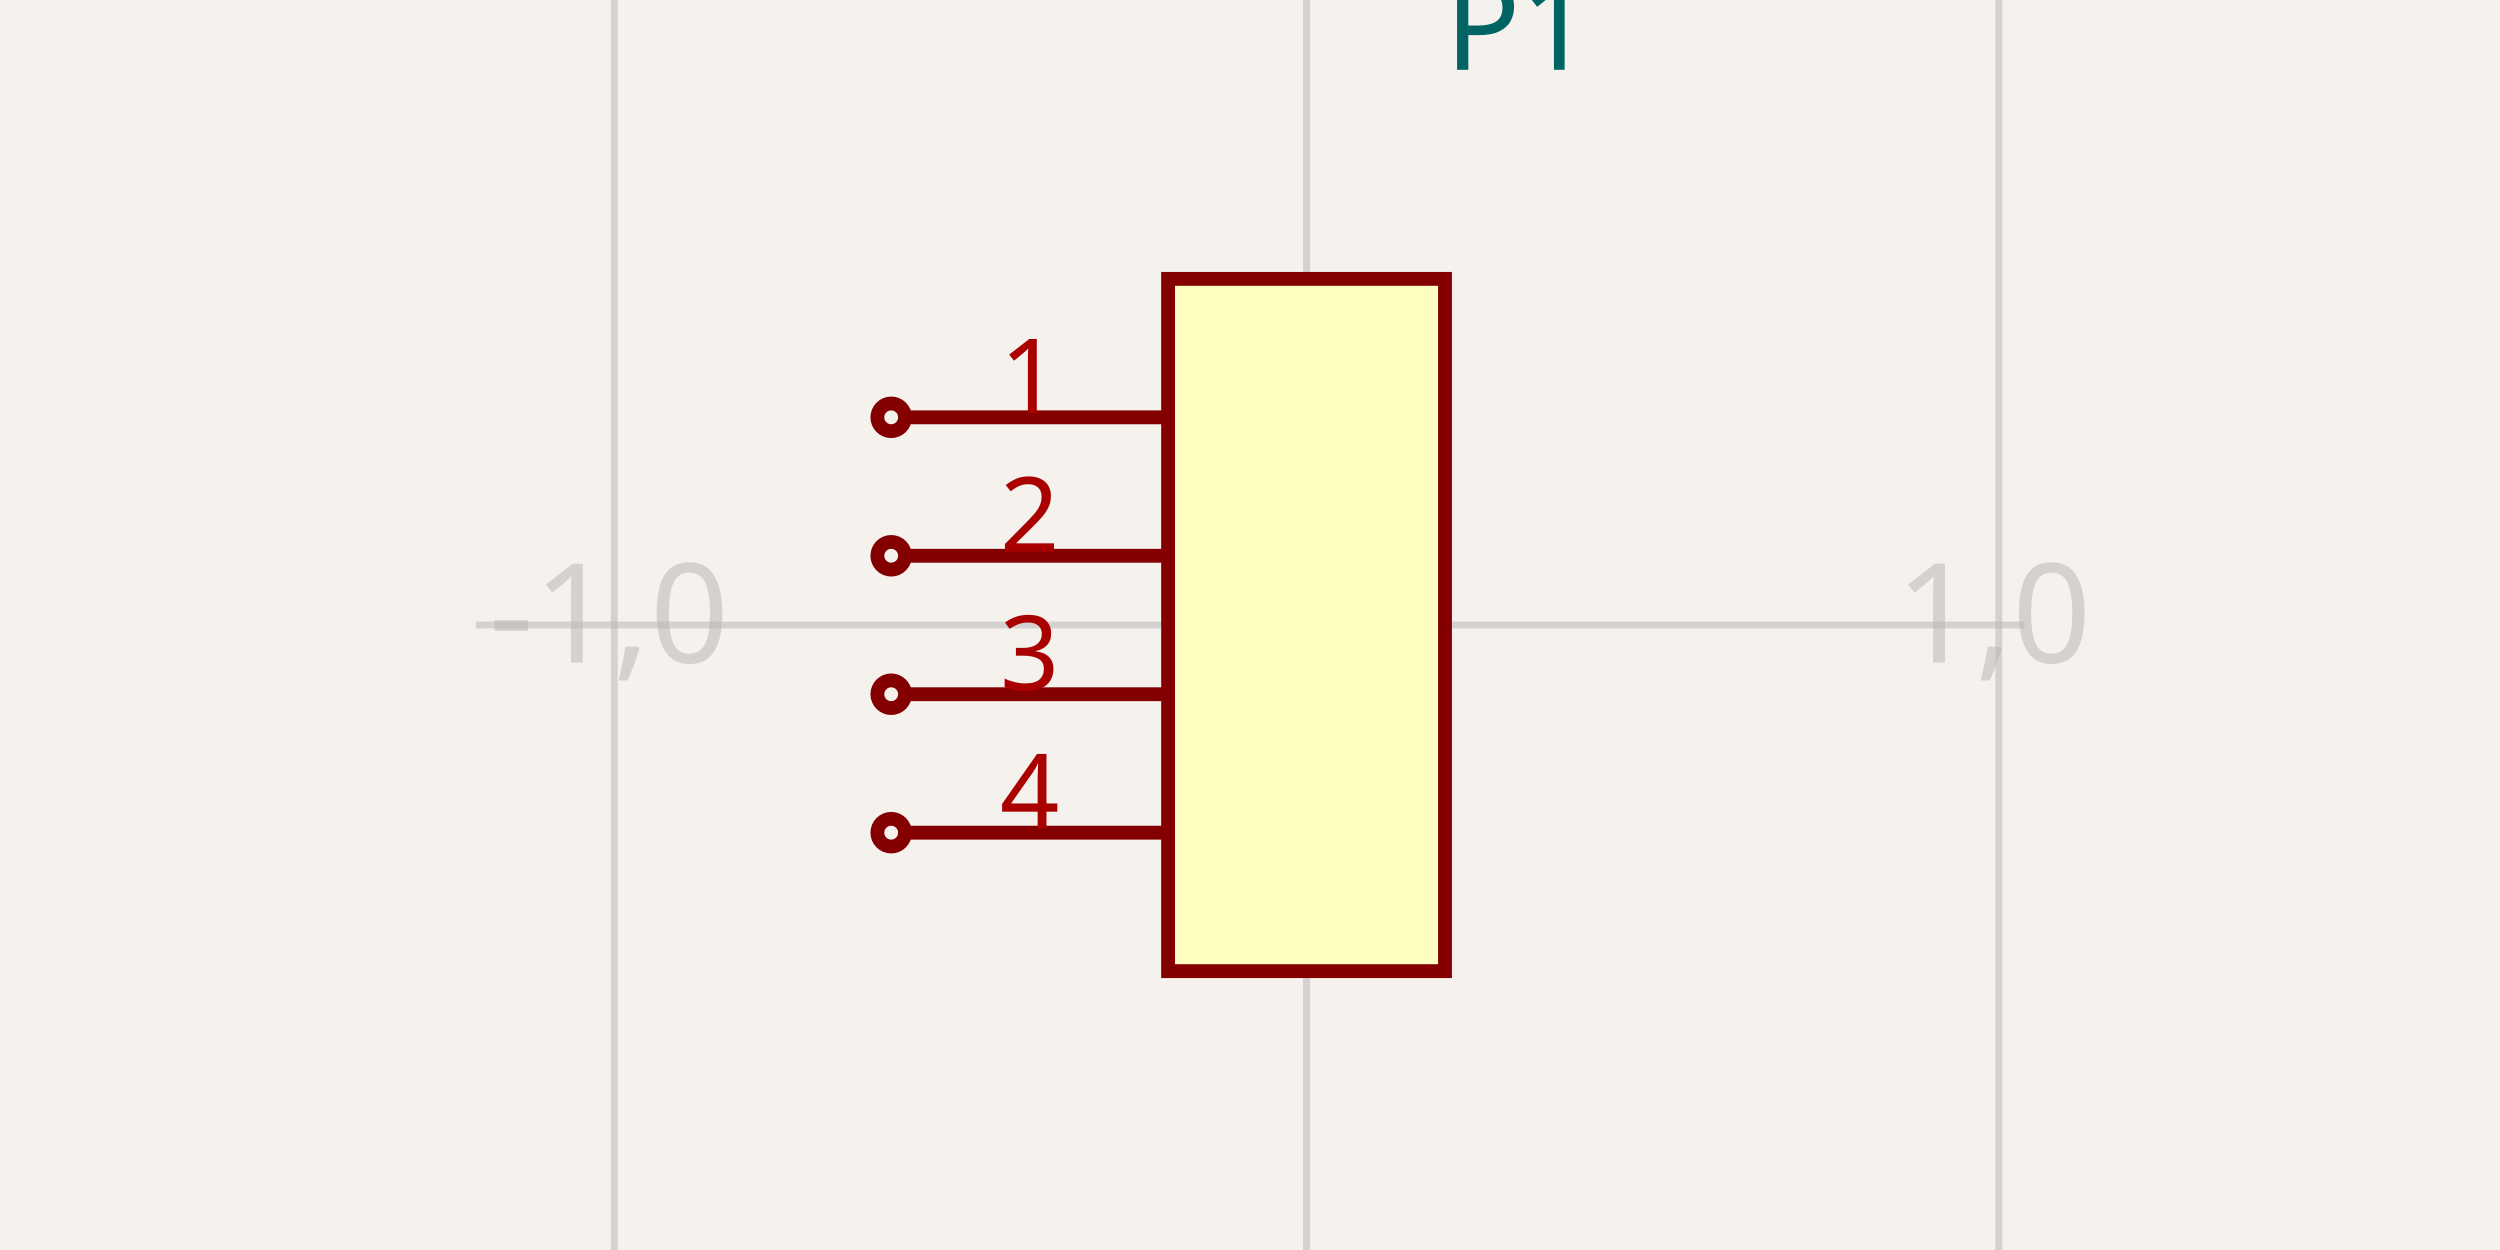
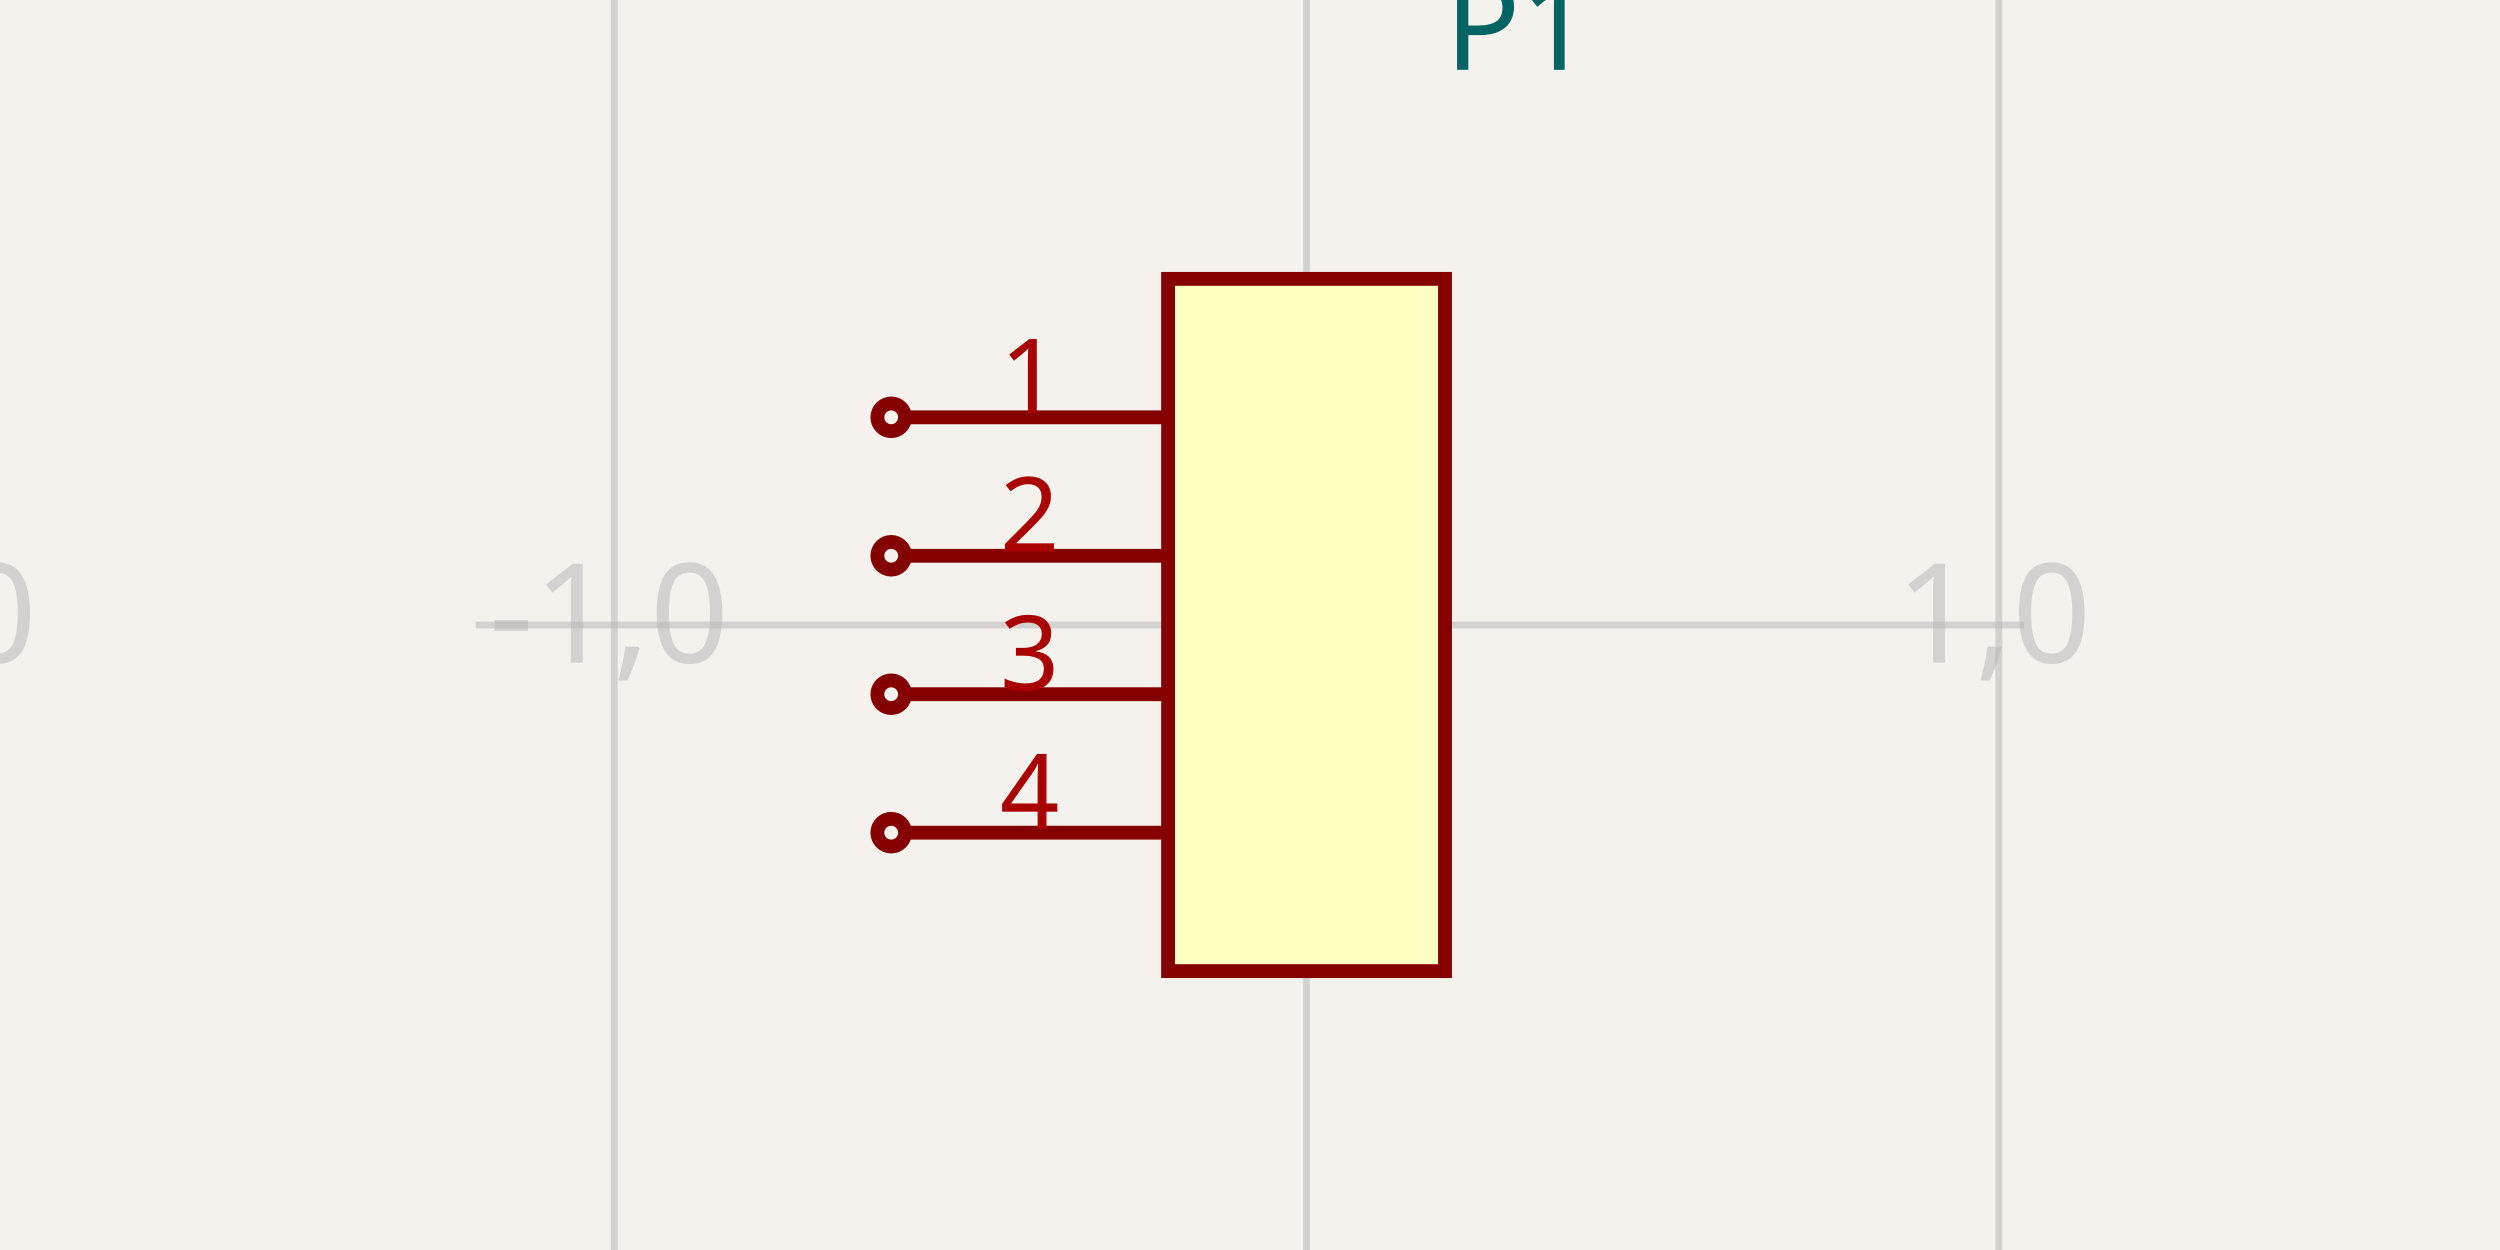
<svg xmlns="http://www.w3.org/2000/svg" width="1200" height="600" style="background-color: rgb(245, 241, 237)">
  <style>
              .boundary { fill: rgb(245, 241, 237); }
              .schematic-boundary { fill: none; stroke: #fff; }
              .component { fill: none; stroke: rgb(132, 0, 0); }
              .chip { fill: rgb(255, 255, 194); stroke: rgb(132, 0, 0); }
              .component-pin { fill: none; stroke: rgb(132, 0, 0); }
-               .trace { stroke: rgb(0, 150, 0); }
+               .trace:hover {
+                 filter: invert(1);
+               }
              .text { font-family: sans-serif; fill: rgb(0, 150, 0); }
              .pin-number { fill: rgb(169, 0, 0); }
              .port-label { fill: rgb(0, 100, 100); }
              .component-name { fill: rgb(0, 100, 100); }
            </style>
  <rect class="boundary" x="0" y="0" width="1200" height="600" />
  <g class="grid">
+     <line x1="-37.427" y1="600" x2="-37.427" y2="9.265477274311706e-12" stroke="rgb(181, 181, 181)" stroke-width="3.323" stroke-opacity="0.5" />
    <line x1="294.859" y1="600" x2="294.859" y2="9.265477274311706e-12" stroke="rgb(181, 181, 181)" stroke-width="3.323" stroke-opacity="0.5" />
    <line x1="627.146" y1="600" x2="627.146" y2="9.265477274311706e-12" stroke="rgb(181, 181, 181)" stroke-width="3.323" stroke-opacity="0.5" />
    <line x1="959.432" y1="600" x2="959.432" y2="9.265477274311706e-12" stroke="rgb(181, 181, 181)" stroke-width="3.323" stroke-opacity="0.5" />
+     <line x1="1291.718" y1="600" x2="1291.718" y2="9.265477274311706e-12" stroke="rgb(181, 181, 181)" stroke-width="3.323" stroke-opacity="0.5" />
+     <line x1="228.402" y1="632.286" x2="971.598" y2="632.286" stroke="rgb(181, 181, 181)" stroke-width="3.323" stroke-opacity="0.5" />
    <line x1="228.402" y1="300" x2="971.598" y2="300" stroke="rgb(181, 181, 181)" stroke-width="3.323" stroke-opacity="0.5" />
+     <line x1="228.402" y1="-32.286" x2="971.598" y2="-32.286" stroke="rgb(181, 181, 181)" stroke-width="3.323" stroke-opacity="0.5" />
+     <text x="-39.927" y="627.286" fill="rgb(181, 181, 181)" font-size="66.457" fill-opacity="0.5" text-anchor="middle" dominant-baseline="middle" font-family="sans-serif">-2,-1</text>
+     <text x="-39.927" y="295" fill="rgb(181, 181, 181)" font-size="66.457" fill-opacity="0.5" text-anchor="middle" dominant-baseline="middle" font-family="sans-serif">-2,0</text>
+     <text x="-39.927" y="-37.286" fill="rgb(181, 181, 181)" font-size="66.457" fill-opacity="0.5" text-anchor="middle" dominant-baseline="middle" font-family="sans-serif">-2,1</text>
+     <text x="292.359" y="627.286" fill="rgb(181, 181, 181)" font-size="66.457" fill-opacity="0.5" text-anchor="middle" dominant-baseline="middle" font-family="sans-serif">-1,-1</text>
    <text x="292.359" y="295" fill="rgb(181, 181, 181)" font-size="66.457" fill-opacity="0.5" text-anchor="middle" dominant-baseline="middle" font-family="sans-serif">-1,0</text>
+     <text x="292.359" y="-37.286" fill="rgb(181, 181, 181)" font-size="66.457" fill-opacity="0.5" text-anchor="middle" dominant-baseline="middle" font-family="sans-serif">-1,1</text>
+     <text x="624.646" y="627.286" fill="rgb(181, 181, 181)" font-size="66.457" fill-opacity="0.5" text-anchor="middle" dominant-baseline="middle" font-family="sans-serif">0,-1</text>
    <text x="624.646" y="295" fill="rgb(181, 181, 181)" font-size="66.457" fill-opacity="0.5" text-anchor="middle" dominant-baseline="middle" font-family="sans-serif">0,0</text>
+     <text x="624.646" y="-37.286" fill="rgb(181, 181, 181)" font-size="66.457" fill-opacity="0.5" text-anchor="middle" dominant-baseline="middle" font-family="sans-serif">0,1</text>
+     <text x="956.932" y="627.286" fill="rgb(181, 181, 181)" font-size="66.457" fill-opacity="0.5" text-anchor="middle" dominant-baseline="middle" font-family="sans-serif">1,-1</text>
    <text x="956.932" y="295" fill="rgb(181, 181, 181)" font-size="66.457" fill-opacity="0.5" text-anchor="middle" dominant-baseline="middle" font-family="sans-serif">1,0</text>
+     <text x="956.932" y="-37.286" fill="rgb(181, 181, 181)" font-size="66.457" fill-opacity="0.5" text-anchor="middle" dominant-baseline="middle" font-family="sans-serif">1,1</text>
+     <text x="1289.218" y="627.286" fill="rgb(181, 181, 181)" font-size="66.457" fill-opacity="0.5" text-anchor="middle" dominant-baseline="middle" font-family="sans-serif">2,-1</text>
+     <text x="1289.218" y="295" fill="rgb(181, 181, 181)" font-size="66.457" fill-opacity="0.5" text-anchor="middle" dominant-baseline="middle" font-family="sans-serif">2,0</text>
+     <text x="1289.218" y="-37.286" fill="rgb(181, 181, 181)" font-size="66.457" fill-opacity="0.5" text-anchor="middle" dominant-baseline="middle" font-family="sans-serif">2,1</text>
  </g>
  <rect class="component chip" x="560.688" y="133.857" width="132.914" height="332.286" stroke-width="6.646px" />
  <text class="component-name" x="693.603" y="33.506" font-family="sans-serif" text-anchor="right" dominant-baseline="auto" font-size="59.812px">P1</text>
  <line class="component-pin" x1="434.42" y1="200.314" x2="560.688" y2="200.314" stroke-width="6.646px" />
  <circle class="component-pin" cx="427.774" cy="200.314" r="6.646" stroke-width="6.646px" />
  <text class="pin-number" x="494.231" y="198.314" style="font-family: sans-serif;" fill="rgb(169, 0, 0)" text-anchor="middle" dominant-baseline="auto" font-size="49.843px" transform="">1</text>
  <line class="component-pin" x1="434.42" y1="266.771" x2="560.688" y2="266.771" stroke-width="6.646px" />
  <circle class="component-pin" cx="427.774" cy="266.771" r="6.646" stroke-width="6.646px" />
  <text class="pin-number" x="494.231" y="264.771" style="font-family: sans-serif;" fill="rgb(169, 0, 0)" text-anchor="middle" dominant-baseline="auto" font-size="49.843px" transform="">2</text>
  <line class="component-pin" x1="434.42" y1="333.229" x2="560.688" y2="333.229" stroke-width="6.646px" />
  <circle class="component-pin" cx="427.774" cy="333.229" r="6.646" stroke-width="6.646px" />
  <text class="pin-number" x="494.231" y="331.229" style="font-family: sans-serif;" fill="rgb(169, 0, 0)" text-anchor="middle" dominant-baseline="auto" font-size="49.843px" transform="">3</text>
  <line class="component-pin" x1="434.42" y1="399.686" x2="560.688" y2="399.686" stroke-width="6.646px" />
  <circle class="component-pin" cx="427.774" cy="399.686" r="6.646" stroke-width="6.646px" />
  <text class="pin-number" x="494.231" y="397.686" style="font-family: sans-serif;" fill="rgb(169, 0, 0)" text-anchor="middle" dominant-baseline="auto" font-size="49.843px" transform="">4</text>
</svg>
